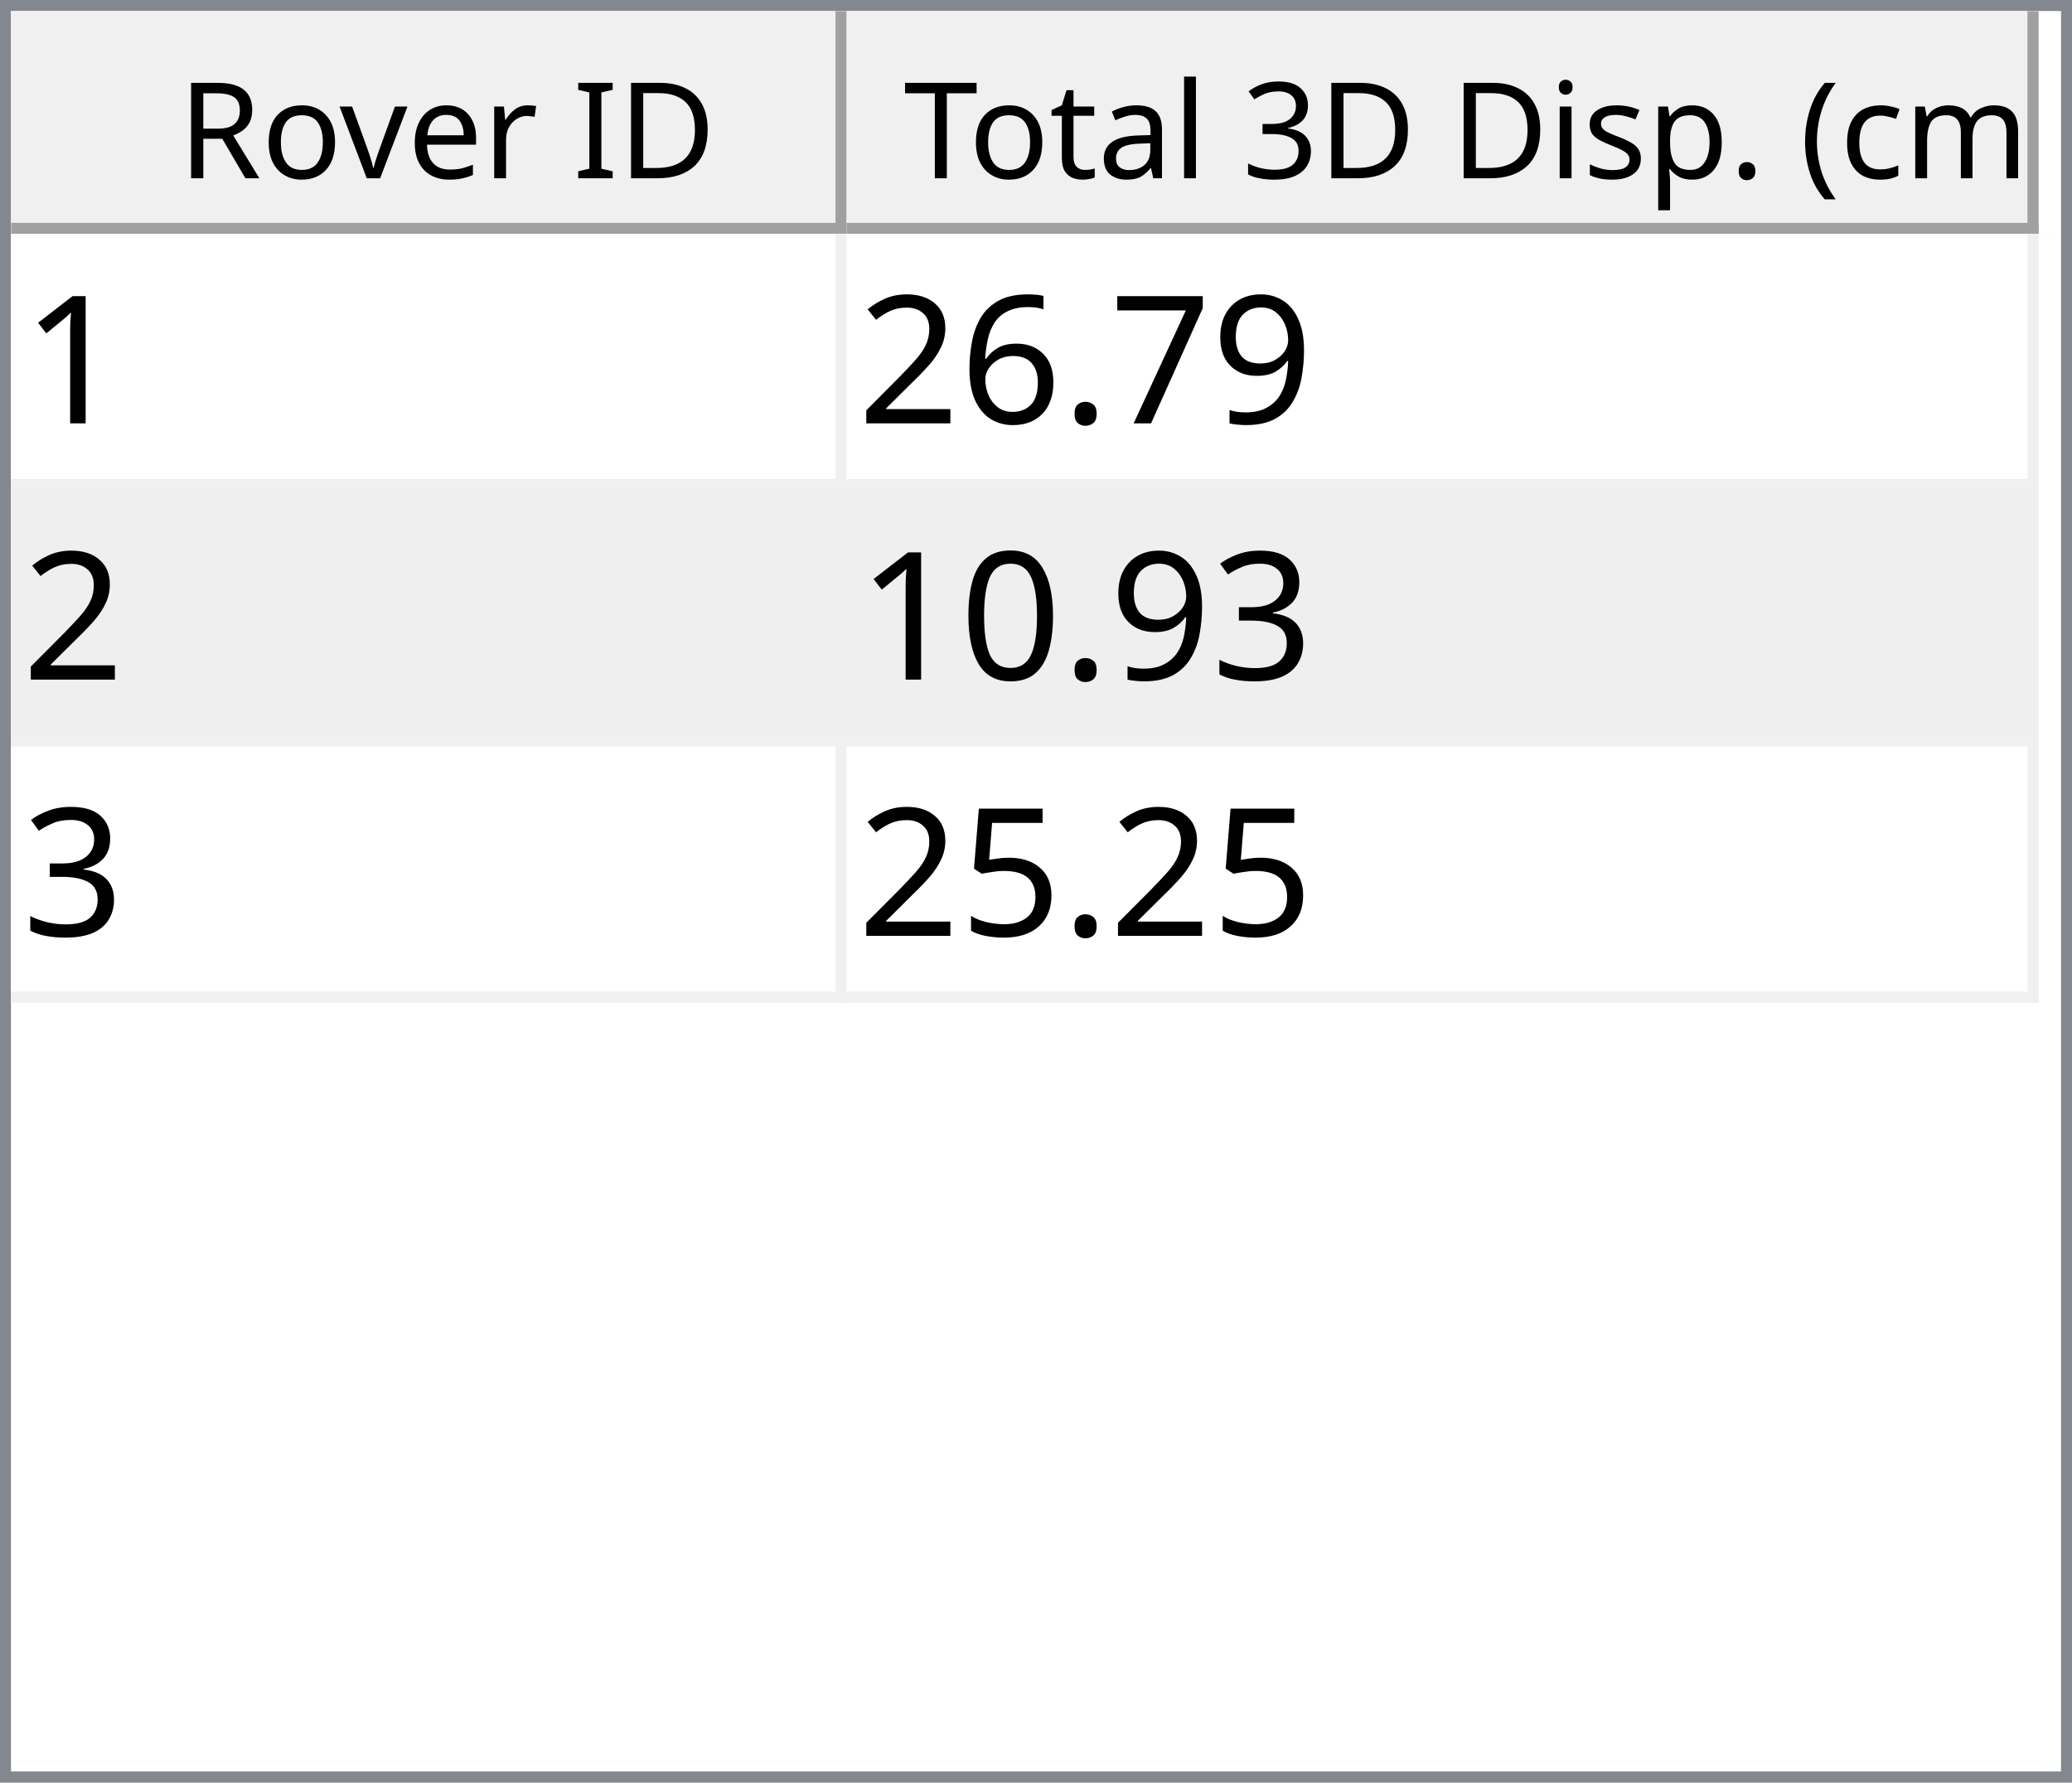
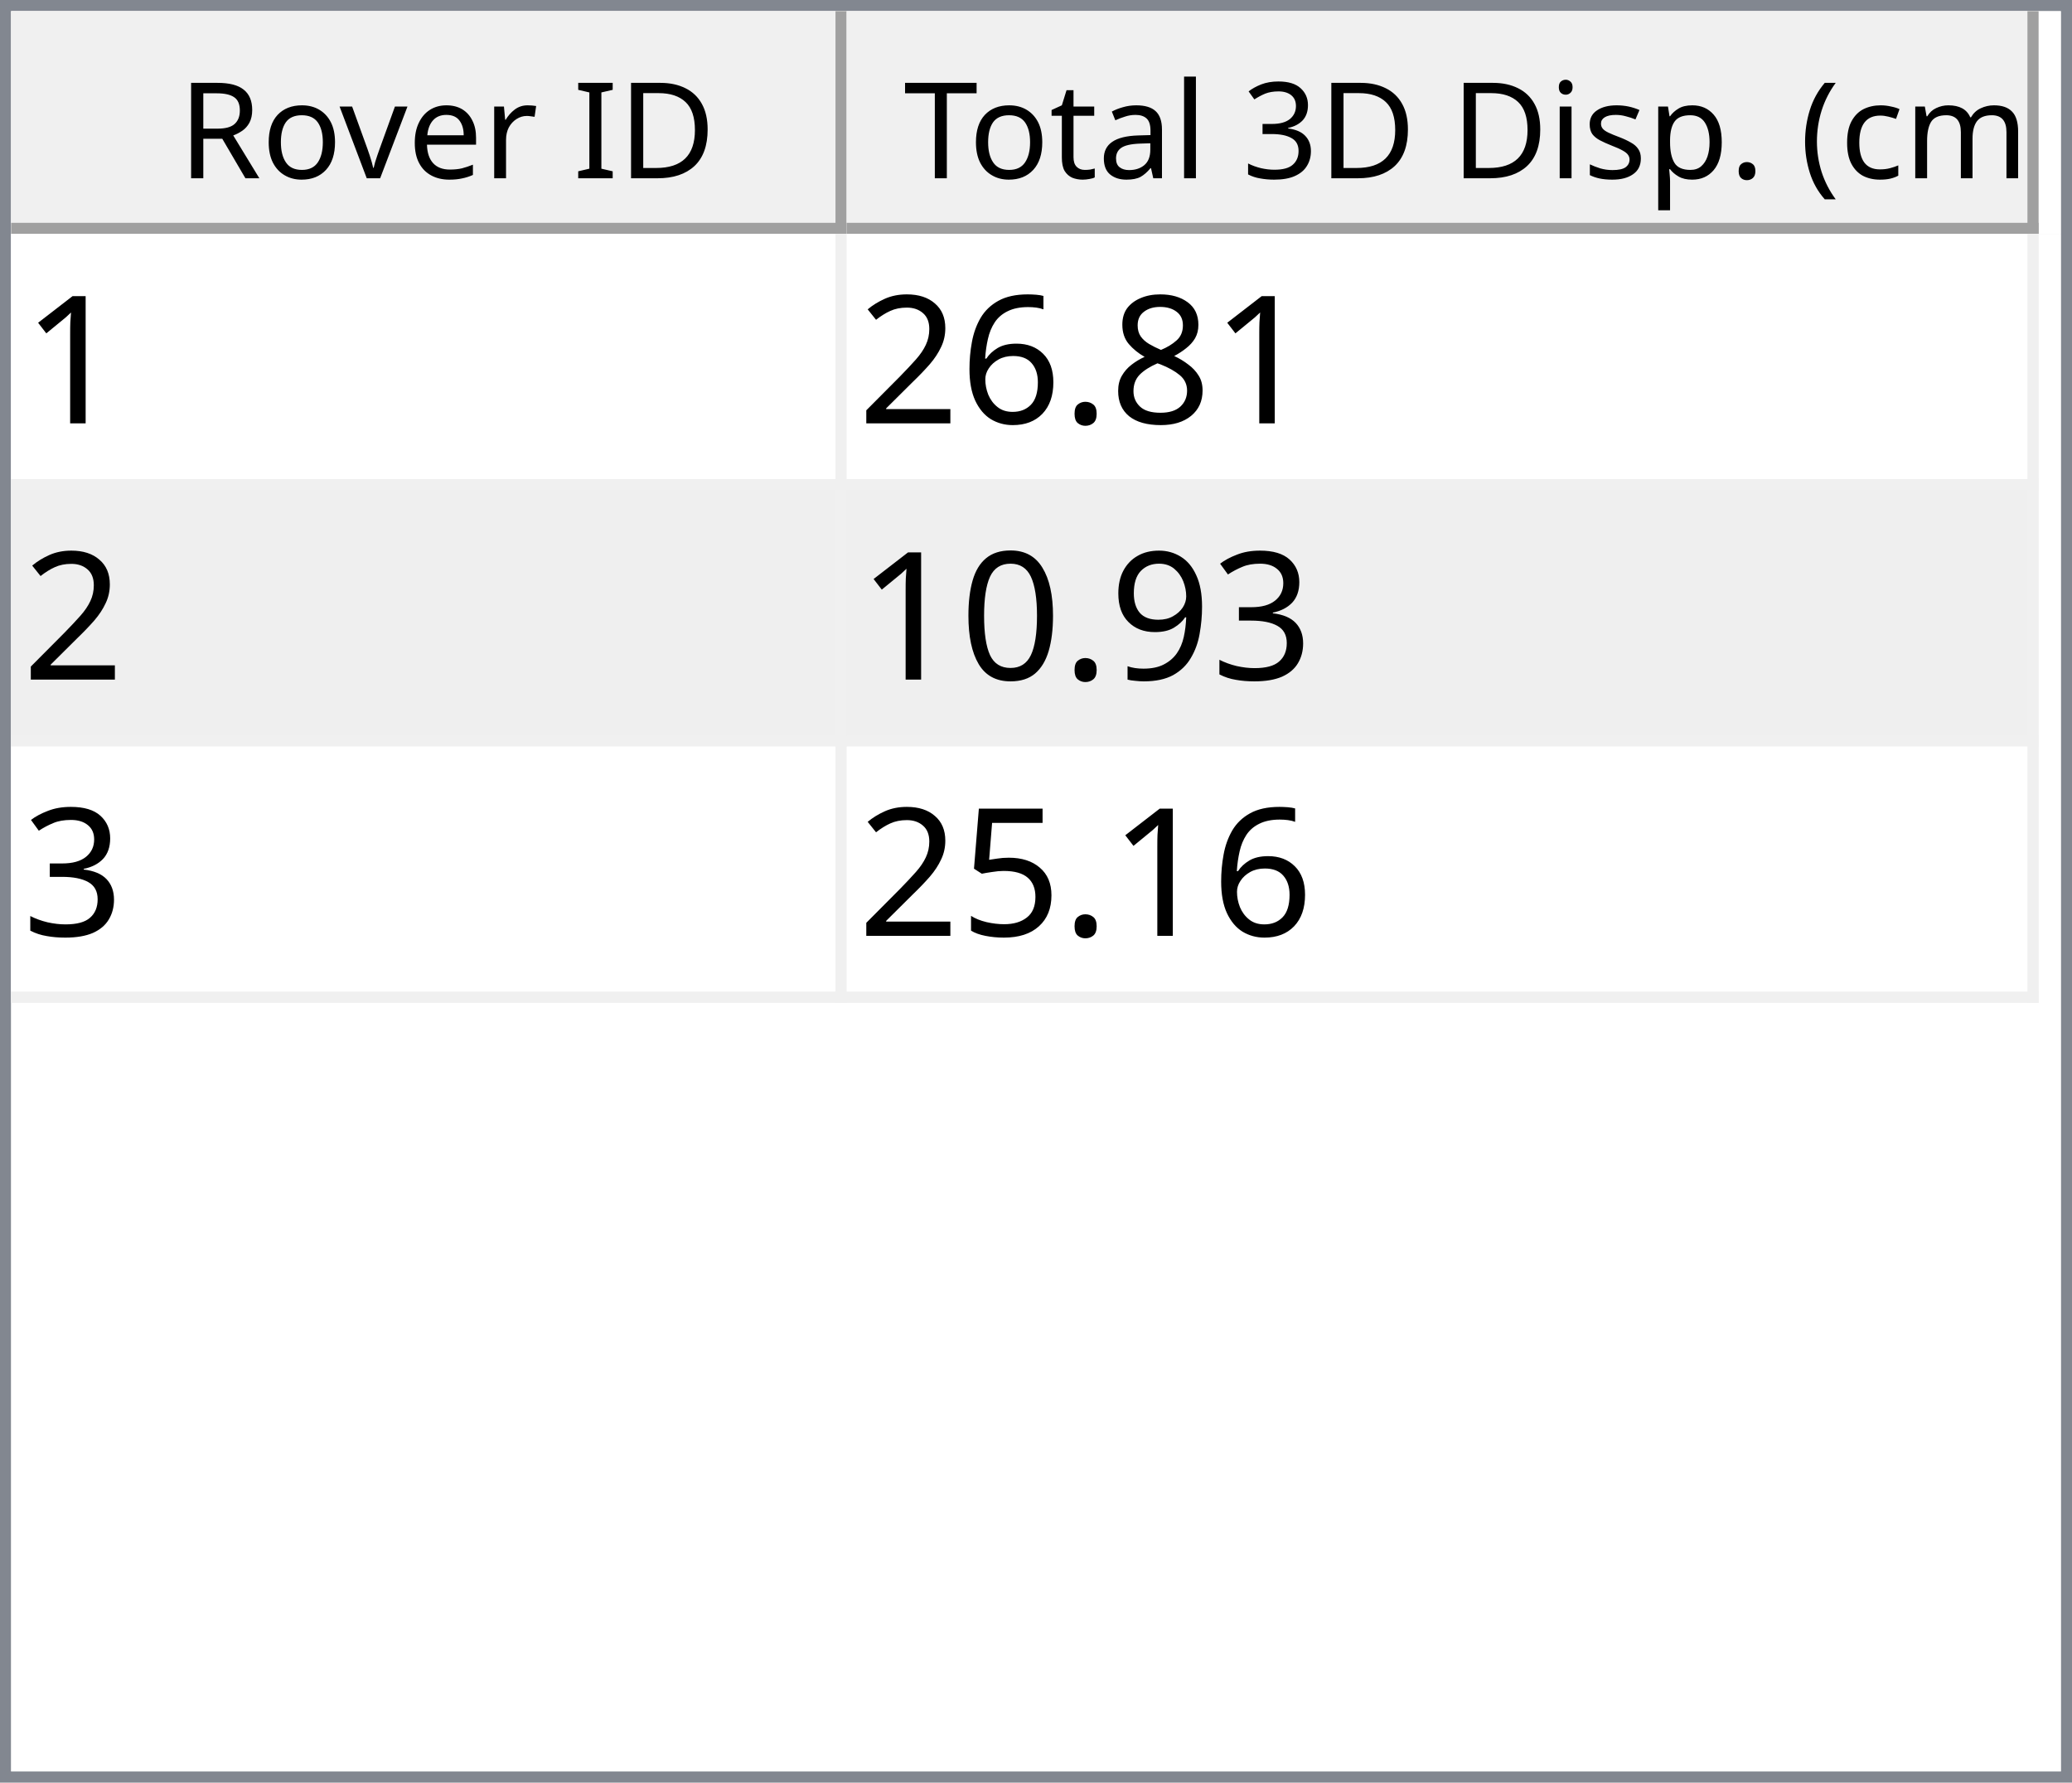
<svg xmlns="http://www.w3.org/2000/svg" style="fill-opacity:1; color-rendering:auto; color-interpolation:auto; text-rendering:auto; stroke:black; stroke-linecap:square; stroke-miterlimit:10; shape-rendering:auto; stroke-opacity:1; fill:black; stroke-dasharray:none; font-weight:normal; stroke-width:1; font-family:'Dialog'; font-style:normal; stroke-linejoin:miter; font-size:12px; stroke-dashoffset:0; image-rendering:auto;" width="186" height="160">
  <defs id="genericDefs" />
  <g>
    <defs id="defs1">
      <clipPath clipPathUnits="userSpaceOnUse" id="clipPath1">
        <path d="M0 0 L186 0 L186 160 L0 160 L0 0 Z" />
      </clipPath>
      <clipPath clipPathUnits="userSpaceOnUse" id="clipPath2">
        <path d="M0 0 L0 160 L186 160 L186 0 Z" />
      </clipPath>
      <clipPath clipPathUnits="userSpaceOnUse" id="clipPath3">
        <path d="M0 0 L0 20 L184 20 L184 0 Z" />
      </clipPath>
      <clipPath clipPathUnits="userSpaceOnUse" id="clipPath4">
        <path d="M0 0 L0 20 L75 20 L75 0 Z" />
      </clipPath>
      <clipPath clipPathUnits="userSpaceOnUse" id="clipPath5">
        <path d="M1 1 L1 19 L74 19 L74 1 Z" />
      </clipPath>
      <clipPath clipPathUnits="userSpaceOnUse" id="clipPath6">
        <path d="M0 0 L0 18 L73 18 L73 0 Z" />
      </clipPath>
      <clipPath clipPathUnits="userSpaceOnUse" id="clipPath7">
        <path d="M-0.5 -0.5 L-0.5 19.5 L74.5 19.5 L74.5 -0.5 Z" />
      </clipPath>
      <clipPath clipPathUnits="userSpaceOnUse" id="clipPath8">
        <path d="M0 0 L0 20 L107 20 L107 0 Z" />
      </clipPath>
      <clipPath clipPathUnits="userSpaceOnUse" id="clipPath9">
        <path d="M1 1 L1 19 L106 19 L106 1 Z" />
      </clipPath>
      <clipPath clipPathUnits="userSpaceOnUse" id="clipPath10">
        <path d="M0 0 L0 18 L105 18 L105 0 Z" />
      </clipPath>
      <clipPath clipPathUnits="userSpaceOnUse" id="clipPath11">
        <path d="M-0.5 -0.5 L-0.5 19.5 L106.5 19.5 L106.5 -0.5 Z" />
      </clipPath>
      <clipPath clipPathUnits="userSpaceOnUse" id="clipPath12">
        <path d="M0 0 L0 138 L184 138 L184 0 Z" />
      </clipPath>
      <clipPath clipPathUnits="userSpaceOnUse" id="clipPath13">
        <path d="M0 0 L0 69 L182 69 L182 0 Z" />
      </clipPath>
      <clipPath clipPathUnits="userSpaceOnUse" id="clipPath14">
        <path d="M-0.5 -0.5 L-0.5 68.5 L181.5 68.5 L181.5 -0.5 Z" />
      </clipPath>
      <clipPath clipPathUnits="userSpaceOnUse" id="clipPath15">
        <path d="M0 0 L0 22 L74 22 L74 0 Z" />
      </clipPath>
      <clipPath clipPathUnits="userSpaceOnUse" id="clipPath16">
        <path d="M0 0 L0 22 L106 22 L106 0 Z" />
      </clipPath>
      <font horiz-adv-x="64.551" id="font1">
        <font-face ascent="107.91" descent="25.098" units-per-em="100" style="font-style:normal; font-family:Segoe UI; font-weight:normal;" />
        <missing-glyph horiz-adv-x="64.551" d="M8.109 0 L8.109 68.266 L56.453 68.266 L56.453 0 L8.109 0 ZM15.328 7.234 L49.219 7.234 L49.219 61.031 L15.328 61.031 L15.328 7.234 Z" />
        <glyph unicode="D" horiz-adv-x="70.117" d="M9.188 0 L9.188 70.016 L28.516 70.016 Q65.531 70.016 65.531 35.891 Q65.531 19.672 55.25 9.836 Q44.969 0 27.734 0 L9.188 0 ZM17.391 62.594 L17.391 7.422 L27.828 7.422 Q41.609 7.422 49.273 14.797 Q56.938 22.172 56.938 35.688 Q56.938 62.594 28.328 62.594 L17.391 62.594 Z" />
        <glyph unicode="I" horiz-adv-x="26.611" d="M17.391 0 L9.188 0 L9.188 70.016 L17.391 70.016 L17.391 0 Z" />
        <glyph unicode=" " horiz-adv-x="27.393" d="" />
        <glyph unicode="r" horiz-adv-x="34.766" d="M34.188 41.891 Q32.078 43.5 28.125 43.5 Q23 43.5 19.555 38.672 Q16.109 33.844 16.109 25.484 L16.109 0 L8.109 0 L8.109 50 L16.109 50 L16.109 39.703 L16.312 39.703 Q18.016 44.969 21.531 47.922 Q25.047 50.875 29.391 50.875 Q32.516 50.875 34.188 50.203 L34.188 41.891 Z" />
        <glyph unicode="e" horiz-adv-x="52.295" d="M48.297 23 L12.984 23 Q13.188 14.656 17.484 10.109 Q21.781 5.562 29.297 5.562 Q37.75 5.562 44.828 11.141 L44.828 3.609 Q38.234 -1.172 27.391 -1.172 Q16.797 -1.172 10.742 5.641 Q4.688 12.453 4.688 24.812 Q4.688 36.469 11.305 43.82 Q17.922 51.172 27.734 51.172 Q37.547 51.172 42.922 44.828 Q48.297 38.484 48.297 27.203 L48.297 23 ZM40.094 29.781 Q40.047 36.719 36.75 40.578 Q33.453 44.438 27.594 44.438 Q21.922 44.438 17.969 40.383 Q14.016 36.328 13.094 29.781 L40.094 29.781 Z" />
        <glyph unicode="v" horiz-adv-x="47.9" d="M47.406 50 L27.484 0 L19.625 0 L0.688 50 L9.469 50 L22.172 13.672 Q23.578 9.672 23.922 6.688 L24.125 6.688 Q24.609 10.453 25.688 13.484 L38.969 50 L47.406 50 Z" />
        <glyph unicode="o" horiz-adv-x="58.594" d="M29 -1.172 Q17.922 -1.172 11.305 5.836 Q4.688 12.844 4.688 24.422 Q4.688 37.016 11.57 44.094 Q18.453 51.172 30.172 51.172 Q41.359 51.172 47.633 44.289 Q53.906 37.406 53.906 25.203 Q53.906 13.234 47.141 6.031 Q40.375 -1.172 29 -1.172 ZM29.594 44.438 Q21.875 44.438 17.383 39.188 Q12.891 33.938 12.891 24.703 Q12.891 15.828 17.43 10.695 Q21.969 5.562 29.594 5.562 Q37.359 5.562 41.531 10.594 Q45.703 15.625 45.703 24.906 Q45.703 34.281 41.531 39.359 Q37.359 44.438 29.594 44.438 Z" />
        <glyph unicode="R" horiz-adv-x="59.814" d="M59.375 0 L49.609 0 L37.891 19.625 Q36.281 22.359 34.766 24.289 Q33.25 26.219 31.664 27.438 Q30.078 28.656 28.25 29.219 Q26.422 29.781 24.125 29.781 L17.391 29.781 L17.391 0 L9.188 0 L9.188 70.016 L30.078 70.016 Q34.672 70.016 38.555 68.867 Q42.438 67.719 45.289 65.375 Q48.141 63.031 49.758 59.547 Q51.375 56.062 51.375 51.375 Q51.375 47.703 50.273 44.656 Q49.172 41.609 47.148 39.211 Q45.125 36.812 42.266 35.133 Q39.406 33.453 35.844 32.516 L35.844 32.328 Q37.594 31.547 38.891 30.547 Q40.188 29.547 41.359 28.18 Q42.531 26.812 43.68 25.078 Q44.828 23.344 46.234 21.047 L59.375 0 ZM17.391 62.594 L17.391 37.203 L28.516 37.203 Q31.594 37.203 34.203 38.133 Q36.812 39.062 38.719 40.797 Q40.625 42.531 41.703 45.047 Q42.781 47.562 42.781 50.688 Q42.781 56.297 39.141 59.445 Q35.5 62.594 28.609 62.594 L17.391 62.594 Z" />
        <glyph unicode=")" horiz-adv-x="30.176" d="M8.297 -15.922 L1.172 -15.922 Q16.406 2.344 16.406 26.812 Q16.406 51.469 1.078 70.016 L8.297 70.016 Q23.531 52.156 23.531 26.703 Q23.531 1.375 8.297 -15.922 Z" />
        <glyph unicode="m" horiz-adv-x="86.133" d="M79.109 0 L71.094 0 L71.094 28.719 Q71.094 37.016 68.531 40.727 Q65.969 44.438 59.906 44.438 Q54.781 44.438 51.195 39.75 Q47.609 35.062 47.609 28.516 L47.609 0 L39.594 0 L39.594 29.688 Q39.594 44.438 28.219 44.438 Q22.953 44.438 19.531 40.016 Q16.109 35.594 16.109 28.516 L16.109 0 L8.109 0 L8.109 50 L16.109 50 L16.109 42.094 L16.312 42.094 Q21.625 51.172 31.844 51.172 Q36.969 51.172 40.773 48.312 Q44.578 45.453 46 40.828 Q51.562 51.172 62.594 51.172 Q79.109 51.172 79.109 30.812 L79.109 0 Z" />
        <glyph unicode="c" horiz-adv-x="46.191" d="M42.188 2.297 Q36.422 -1.172 28.516 -1.172 Q17.828 -1.172 11.258 5.789 Q4.688 12.75 4.688 23.828 Q4.688 36.188 11.766 43.68 Q18.844 51.172 30.672 51.172 Q37.25 51.172 42.281 48.734 L42.281 40.531 Q36.719 44.438 30.375 44.438 Q22.703 44.438 17.797 38.945 Q12.891 33.453 12.891 24.516 Q12.891 15.719 17.508 10.641 Q22.125 5.562 29.891 5.562 Q36.422 5.562 42.188 9.906 L42.188 2.297 Z" />
        <glyph unicode="(" horiz-adv-x="30.176" d="M29.109 -15.922 L21.969 -15.922 Q6.844 1.375 6.844 26.703 Q6.844 52.156 21.969 70.016 L29.203 70.016 Q13.875 51.469 13.875 26.812 Q13.875 2.344 29.109 -15.922 Z" />
        <glyph unicode="." horiz-adv-x="21.68" d="M10.891 -1.078 Q8.641 -1.078 7.055 0.539 Q5.469 2.156 5.469 4.391 Q5.469 6.641 7.055 8.273 Q8.641 9.906 10.891 9.906 Q13.188 9.906 14.797 8.273 Q16.406 6.641 16.406 4.391 Q16.406 2.156 14.797 0.539 Q13.188 -1.078 10.891 -1.078 Z" />
        <glyph unicode="p" horiz-adv-x="58.789" d="M16.312 7.234 L16.109 7.234 L16.109 -23 L8.109 -23 L8.109 50 L16.109 50 L16.109 41.219 L16.312 41.219 Q22.219 51.172 33.594 51.172 Q43.266 51.172 48.688 44.461 Q54.109 37.75 54.109 26.469 Q54.109 13.922 48 6.375 Q41.891 -1.172 31.297 -1.172 Q21.578 -1.172 16.312 7.234 ZM16.109 27.391 L16.109 20.406 Q16.109 14.203 20.141 9.883 Q24.172 5.562 30.375 5.562 Q37.641 5.562 41.773 11.133 Q45.906 16.703 45.906 26.609 Q45.906 34.969 42.047 39.703 Q38.188 44.438 31.594 44.438 Q24.609 44.438 20.359 39.578 Q16.109 34.719 16.109 27.391 Z" />
        <glyph unicode="s" horiz-adv-x="42.432" d="M5.078 1.812 L5.078 10.406 Q11.625 5.562 19.484 5.562 Q30.031 5.562 30.031 12.594 Q30.031 14.594 29.125 15.992 Q28.219 17.391 26.68 18.461 Q25.141 19.531 23.07 20.383 Q21 21.234 18.609 22.172 Q15.281 23.484 12.766 24.828 Q10.25 26.172 8.57 27.859 Q6.891 29.547 6.031 31.695 Q5.172 33.844 5.172 36.719 Q5.172 40.234 6.789 42.945 Q8.406 45.656 11.086 47.484 Q13.766 49.312 17.211 50.242 Q20.656 51.172 24.312 51.172 Q30.812 51.172 35.938 48.922 L35.938 40.828 Q30.422 44.438 23.25 44.438 Q21 44.438 19.195 43.922 Q17.391 43.406 16.094 42.477 Q14.797 41.547 14.086 40.258 Q13.375 38.969 13.375 37.406 Q13.375 35.453 14.086 34.133 Q14.797 32.812 16.164 31.789 Q17.531 30.766 19.484 29.938 Q21.438 29.109 23.922 28.125 Q27.25 26.859 29.883 25.516 Q32.516 24.172 34.375 22.484 Q36.234 20.797 37.234 18.602 Q38.234 16.406 38.234 13.375 Q38.234 9.672 36.602 6.938 Q34.969 4.203 32.234 2.398 Q29.5 0.594 25.93 -0.289 Q22.359 -1.172 18.453 -1.172 Q10.75 -1.172 5.078 1.812 Z" />
        <glyph unicode="i" horiz-adv-x="24.219" d="M12.203 62.703 Q10.062 62.703 8.547 64.164 Q7.031 65.625 7.031 67.875 Q7.031 70.125 8.547 71.609 Q10.062 73.094 12.203 73.094 Q14.406 73.094 15.945 71.609 Q17.484 70.125 17.484 67.875 Q17.484 65.719 15.945 64.211 Q14.406 62.703 12.203 62.703 ZM16.109 0 L8.109 0 L8.109 50 L16.109 50 L16.109 0 Z" />
        <glyph unicode="3" horiz-adv-x="53.906" d="M46.531 19.828 Q46.531 15.094 44.75 11.211 Q42.969 7.328 39.719 4.57 Q36.469 1.812 31.93 0.297 Q27.391 -1.219 21.922 -1.219 Q11.922 -1.219 6 2.594 L6 11.188 Q13.094 5.609 22.219 5.609 Q25.875 5.609 28.828 6.539 Q31.781 7.469 33.906 9.227 Q36.031 10.984 37.18 13.477 Q38.328 15.969 38.328 19.094 Q38.328 32.812 18.797 32.812 L12.984 32.812 L12.984 39.594 L18.5 39.594 Q35.797 39.594 35.797 52.484 Q35.797 64.406 22.609 64.406 Q15.188 64.406 8.688 59.422 L8.688 67.188 Q15.375 71.188 24.609 71.188 Q29 71.188 32.57 69.969 Q36.141 68.75 38.68 66.555 Q41.219 64.359 42.609 61.281 Q44 58.203 44 54.5 Q44 40.672 30.031 36.719 L30.031 36.531 Q33.594 36.141 36.625 34.797 Q39.656 33.453 41.852 31.305 Q44.047 29.156 45.289 26.25 Q46.531 23.344 46.531 19.828 Z" />
        <glyph unicode="l" horiz-adv-x="24.219" d="M16.109 0 L8.109 0 L8.109 74.031 L16.109 74.031 L16.109 0 Z" />
        <glyph unicode="a" horiz-adv-x="50.879" d="M43.891 0 L35.891 0 L35.891 7.812 L35.688 7.812 Q30.469 -1.172 20.312 -1.172 Q12.844 -1.172 8.617 2.781 Q4.391 6.734 4.391 13.281 Q4.391 27.297 20.906 29.594 L35.891 31.688 Q35.891 44.438 25.594 44.438 Q16.547 44.438 9.281 38.281 L9.281 46.484 Q16.656 51.172 26.266 51.172 Q43.891 51.172 43.891 32.516 L43.891 0 ZM35.891 25.297 L23.828 23.641 Q18.266 22.859 15.43 20.875 Q12.594 18.891 12.594 13.875 Q12.594 10.203 15.211 7.883 Q17.828 5.562 22.172 5.562 Q28.125 5.562 32.008 9.742 Q35.891 13.922 35.891 20.312 L35.891 25.297 Z" />
        <glyph unicode="t" horiz-adv-x="33.887" d="M31.297 0.484 Q28.469 -1.078 23.828 -1.078 Q10.688 -1.078 10.688 13.578 L10.688 43.172 L2.094 43.172 L2.094 50 L10.688 50 L10.688 62.203 L18.703 64.797 L18.703 50 L31.297 50 L31.297 43.172 L18.703 43.172 L18.703 14.984 Q18.703 9.969 20.414 7.82 Q22.125 5.672 26.078 5.672 Q29.109 5.672 31.297 7.328 L31.297 0.484 Z" />
        <glyph unicode="T" horiz-adv-x="52.393" d="M50.594 62.594 L30.375 62.594 L30.375 0 L22.172 0 L22.172 62.594 L2 62.594 L2 70.016 L50.594 70.016 L50.594 62.594 Z" />
      </font>
      <font horiz-adv-x="75.0" id="font2">
        <font-face ascent="100.537" descent="21.973" units-per-em="100" style="font-style:normal; font-family:sans-serif; font-weight:normal;" />
        <missing-glyph horiz-adv-x="75.0" d="M12.5 0 L12.5 62.5 L62.5 62.5 L62.5 0 L12.5 0 ZM14.062 1.562 L60.938 1.562 L60.938 60.938 L14.062 60.938 L14.062 1.562 Z" />
        <glyph unicode="1" horiz-adv-x="55.615" d="M37.25 0 L28.469 0 L28.469 56 Q25.297 52.984 20.141 49.953 Q14.984 46.922 10.891 45.406 L10.891 53.906 Q18.266 57.375 23.781 62.305 Q29.297 67.234 31.594 71.875 L37.25 71.875 L37.25 0 Z" />
-         <glyph unicode="9" horiz-adv-x="55.615" d="M5.469 16.547 L13.922 17.328 Q14.984 11.375 18.016 8.688 Q21.047 6 25.781 6 Q29.828 6 32.883 7.859 Q35.938 9.719 37.891 12.82 Q39.844 15.922 41.164 21.195 Q42.484 26.469 42.484 31.938 Q42.484 32.516 42.438 33.688 Q39.797 29.5 35.234 26.883 Q30.672 24.266 25.344 24.266 Q16.453 24.266 10.305 30.711 Q4.156 37.156 4.156 47.703 Q4.156 58.594 10.578 65.234 Q17 71.875 26.656 71.875 Q33.641 71.875 39.43 68.117 Q45.219 64.359 48.219 57.398 Q51.219 50.438 51.219 37.25 Q51.219 23.531 48.242 15.406 Q45.266 7.281 39.383 3.031 Q33.5 -1.219 25.594 -1.219 Q17.188 -1.219 11.867 3.445 Q6.547 8.109 5.469 16.547 ZM41.453 48.141 Q41.453 55.719 37.43 60.156 Q33.406 64.594 27.734 64.594 Q21.875 64.594 17.531 59.812 Q13.188 55.031 13.188 47.406 Q13.188 40.578 17.312 36.305 Q21.438 32.031 27.484 32.031 Q33.594 32.031 37.523 36.305 Q41.453 40.578 41.453 48.141 Z" />
-         <glyph unicode="7" horiz-adv-x="55.615" d="M4.734 62.203 L4.734 70.656 L51.078 70.656 L51.078 63.812 Q44.234 56.547 37.523 44.484 Q30.812 32.422 27.156 19.672 Q24.516 10.688 23.781 0 L14.75 0 Q14.891 8.453 18.062 20.414 Q21.234 32.375 27.172 43.484 Q33.109 54.594 39.797 62.203 L4.734 62.203 Z" />
+         <glyph unicode="8" horiz-adv-x="55.615" d="M17.672 38.812 Q12.203 40.828 9.57 44.539 Q6.938 48.25 6.938 53.422 Q6.938 61.234 12.555 66.555 Q18.172 71.875 27.484 71.875 Q36.859 71.875 42.578 66.43 Q48.297 60.984 48.297 53.172 Q48.297 48.188 45.68 44.508 Q43.062 40.828 37.75 38.812 Q44.344 36.672 47.781 31.883 Q51.219 27.094 51.219 20.453 Q51.219 11.281 44.727 5.031 Q38.234 -1.219 27.641 -1.219 Q17.047 -1.219 10.547 5.055 Q4.047 11.328 4.047 20.703 Q4.047 27.688 7.594 32.398 Q11.141 37.109 17.672 38.812 ZM15.922 53.719 Q15.922 48.641 19.195 45.414 Q22.469 42.188 27.688 42.188 Q32.766 42.188 36.016 45.383 Q39.266 48.578 39.266 53.219 Q39.266 58.062 35.914 61.359 Q32.562 64.656 27.594 64.656 Q22.562 64.656 19.242 61.43 Q15.922 58.203 15.922 53.719 ZM13.094 20.656 Q13.094 16.891 14.875 13.375 Q16.656 9.859 20.172 7.93 Q23.688 6 27.734 6 Q34.031 6 38.133 10.055 Q42.234 14.109 42.234 20.359 Q42.234 26.703 38.016 30.859 Q33.797 35.016 27.438 35.016 Q21.234 35.016 17.164 30.914 Q13.094 26.812 13.094 20.656 Z" />
        <glyph unicode="." horiz-adv-x="27.783" d="M9.078 0 L9.078 10.016 L19.094 10.016 L19.094 0 L9.078 0 Z" />
        <glyph unicode="6" horiz-adv-x="55.615" d="M49.75 54.047 L41.016 53.375 Q39.844 58.547 37.703 60.891 Q34.125 64.656 28.906 64.656 Q24.703 64.656 21.531 62.312 Q17.391 59.281 14.992 53.469 Q12.594 47.656 12.5 36.922 Q15.672 41.75 20.266 44.094 Q24.859 46.438 29.891 46.438 Q38.672 46.438 44.852 39.969 Q51.031 33.5 51.031 23.25 Q51.031 16.5 48.125 10.719 Q45.219 4.938 40.141 1.859 Q35.062 -1.219 28.609 -1.219 Q17.625 -1.219 10.695 6.859 Q3.766 14.938 3.766 33.5 Q3.766 54.25 11.422 63.672 Q18.109 71.875 29.438 71.875 Q37.891 71.875 43.289 67.141 Q48.688 62.406 49.75 54.047 ZM13.875 23.188 Q13.875 18.656 15.797 14.508 Q17.719 10.359 21.188 8.18 Q24.656 6 28.469 6 Q34.031 6 38.039 10.492 Q42.047 14.984 42.047 22.703 Q42.047 30.125 38.086 34.398 Q34.125 38.672 28.125 38.672 Q22.172 38.672 18.023 34.398 Q13.875 30.125 13.875 23.188 Z" />
        <glyph unicode="2" horiz-adv-x="55.615" d="M50.344 8.453 L50.344 0 L3.031 0 Q2.938 3.172 4.047 6.109 Q5.859 10.938 9.836 15.625 Q13.812 20.312 21.344 26.469 Q33.016 36.031 37.117 41.625 Q41.219 47.219 41.219 52.203 Q41.219 57.422 37.477 61.008 Q33.734 64.594 27.734 64.594 Q21.391 64.594 17.578 60.789 Q13.766 56.984 13.719 50.25 L4.688 51.172 Q5.609 61.281 11.664 66.578 Q17.719 71.875 27.938 71.875 Q38.234 71.875 44.242 66.164 Q50.25 60.453 50.25 52 Q50.25 47.703 48.492 43.555 Q46.734 39.406 42.656 34.812 Q38.578 30.219 29.109 22.219 Q21.188 15.578 18.945 13.211 Q16.703 10.844 15.234 8.453 L50.344 8.453 Z" />
        <glyph unicode="3" horiz-adv-x="55.615" d="M4.203 18.891 L12.984 20.062 Q14.5 12.594 18.141 9.297 Q21.781 6 27 6 Q33.203 6 37.477 10.297 Q41.75 14.594 41.75 20.953 Q41.75 27 37.797 30.93 Q33.844 34.859 27.734 34.859 Q25.25 34.859 21.531 33.891 L22.516 41.609 Q23.391 41.5 23.922 41.5 Q29.547 41.5 34.039 44.43 Q38.531 47.359 38.531 53.469 Q38.531 58.297 35.258 61.477 Q31.984 64.656 26.812 64.656 Q21.688 64.656 18.266 61.43 Q14.844 58.203 13.875 51.766 L5.078 53.328 Q6.688 62.156 12.398 67.016 Q18.109 71.875 26.609 71.875 Q32.469 71.875 37.398 69.359 Q42.328 66.844 44.945 62.5 Q47.562 58.156 47.562 53.266 Q47.562 48.641 45.07 44.828 Q42.578 41.016 37.703 38.766 Q44.047 37.312 47.562 32.695 Q51.078 28.078 51.078 21.141 Q51.078 11.766 44.242 5.25 Q37.406 -1.266 26.953 -1.266 Q17.531 -1.266 11.305 4.352 Q5.078 9.969 4.203 18.891 Z" />
+         <glyph unicode="9" horiz-adv-x="55.615" d="M5.469 16.547 L13.922 17.328 Q14.984 11.375 18.016 8.688 Q21.047 6 25.781 6 Q29.828 6 32.883 7.859 Q35.938 9.719 37.891 12.82 Q39.844 15.922 41.164 21.195 Q42.484 26.469 42.484 31.938 Q42.484 32.516 42.438 33.688 Q39.797 29.5 35.234 26.883 Q30.672 24.266 25.344 24.266 Q16.453 24.266 10.305 30.711 Q4.156 37.156 4.156 47.703 Q4.156 58.594 10.578 65.234 Q17 71.875 26.656 71.875 Q33.641 71.875 39.43 68.117 Q45.219 64.359 48.219 57.398 Q51.219 50.438 51.219 37.25 Q51.219 23.531 48.242 15.406 Q45.266 7.281 39.383 3.031 Q33.5 -1.219 25.594 -1.219 Q17.188 -1.219 11.867 3.445 Q6.547 8.109 5.469 16.547 ZM41.453 48.141 Q41.453 55.719 37.43 60.156 Q33.406 64.594 27.734 64.594 Q21.875 64.594 17.531 59.812 Q13.188 55.031 13.188 47.406 Q13.188 40.578 17.312 36.305 Q21.438 32.031 27.484 32.031 Q33.594 32.031 37.523 36.305 Q41.453 40.578 41.453 48.141 Z" />
        <glyph unicode="0" horiz-adv-x="55.615" d="M4.156 35.297 Q4.156 48 6.766 55.742 Q9.375 63.484 14.523 67.68 Q19.672 71.875 27.484 71.875 Q33.25 71.875 37.594 69.555 Q41.938 67.234 44.773 62.867 Q47.609 58.5 49.219 52.227 Q50.828 45.953 50.828 35.297 Q50.828 22.703 48.242 14.969 Q45.656 7.234 40.508 3.008 Q35.359 -1.219 27.484 -1.219 Q17.141 -1.219 11.234 6.203 Q4.156 15.141 4.156 35.297 ZM13.188 35.297 Q13.188 17.672 17.312 11.836 Q21.438 6 27.484 6 Q33.547 6 37.672 11.859 Q41.797 17.719 41.797 35.297 Q41.797 52.984 37.672 58.789 Q33.547 64.594 27.391 64.594 Q21.344 64.594 17.719 59.469 Q13.188 52.938 13.188 35.297 Z" />
        <glyph unicode="5" horiz-adv-x="55.615" d="M4.156 18.75 L13.375 19.531 Q14.406 12.797 18.141 9.398 Q21.875 6 27.156 6 Q33.5 6 37.891 10.789 Q42.281 15.578 42.281 23.484 Q42.281 31 38.062 35.352 Q33.844 39.703 27 39.703 Q22.75 39.703 19.336 37.773 Q15.922 35.844 13.969 32.766 L5.719 33.844 L12.641 70.609 L48.25 70.609 L48.25 62.203 L19.672 62.203 L15.828 42.969 Q22.266 47.469 29.344 47.469 Q38.719 47.469 45.164 40.969 Q51.609 34.469 51.609 24.266 Q51.609 14.547 45.953 7.469 Q39.062 -1.219 27.156 -1.219 Q17.391 -1.219 11.211 4.25 Q5.031 9.719 4.156 18.75 Z" />
      </font>
    </defs>
    <g style="fill:white; stroke:white;">
      <rect x="0" y="0" width="186" style="clip-path:url(#clipPath1); stroke:none;" height="160" />
    </g>
    <g style="fill:white; text-rendering:optimizeSpeed; color-rendering:optimizeSpeed; image-rendering:optimizeSpeed; shape-rendering:crispEdges; stroke:white; color-interpolation:sRGB;">
      <rect x="0" width="186" height="160" y="0" style="stroke:none;" />
      <path style="stroke:none;" d="M0 160 L186 160 L186 0 L0 0 Z" />
    </g>
    <g style="fill:rgb(240,240,240); font-family:'Segoe UI'; stroke:rgb(240,240,240);">
      <rect x="0" y="0" width="186" style="clip-path:url(#clipPath2); stroke:none;" height="160" />
    </g>
    <g style="fill:rgb(130,135,144); font-family:'Segoe UI'; stroke:rgb(130,135,144);">
      <path d="M0 0 L186 0 L186 160 L0 160 L0 0 ZM1 1 L185 1 L185 159 L1 159 L1 1 Z" style="fill-rule:evenodd; clip-path:url(#clipPath2); stroke:none;" />
    </g>
    <g style="fill:white; font-family:'Segoe UI'; stroke:white;" transform="translate(1,1)">
      <rect x="0" y="0" width="184" style="clip-path:url(#clipPath3); stroke:none;" height="20" />
    </g>
    <g style="fill:rgb(240,240,240); font-family:'Segoe UI'; stroke:rgb(240,240,240);" transform="translate(1,1)">
      <rect x="0" y="0" width="75" style="clip-path:url(#clipPath4); stroke:none;" height="20" />
    </g>
    <g style="font-family:'Segoe UI';" transform="translate(2,2)">
      <text x="14" xml:space="preserve" y="14" style="clip-path:url(#clipPath6); stroke:none;">Rover ID</text>
    </g>
    <g style="fill:rgb(160,160,160); font-family:'Segoe UI'; stroke:rgb(160,160,160); stroke-linejoin:bevel;" transform="translate(1.5,1.5)">
      <line x1="74" x2="74" y1="0" style="fill:none; clip-path:url(#clipPath7);" y2="19" />
    </g>
    <g style="fill:rgb(160,160,160); font-family:'Segoe UI'; stroke:rgb(160,160,160); stroke-linejoin:bevel;" transform="matrix(1,0,0,1,1,1) translate(0.5,0.5)">
      <line x1="0" x2="74" y1="19" style="fill:none; clip-path:url(#clipPath7);" y2="19" />
    </g>
    <g style="fill:rgb(240,240,240); font-family:'Segoe UI'; stroke:rgb(240,240,240);" transform="translate(76,1)">
      <rect x="0" y="0" width="107" style="clip-path:url(#clipPath8); stroke:none;" height="20" />
    </g>
    <g style="font-family:'Segoe UI';" transform="translate(77,2)">
      <text x="1" xml:space="preserve" y="14" style="clip-path:url(#clipPath10); stroke:none;"> Total 3D Disp. (cm)</text>
    </g>
    <g style="fill:rgb(160,160,160); font-family:'Segoe UI'; stroke:rgb(160,160,160); stroke-linejoin:bevel;" transform="translate(76.5,1.5)">
      <line x1="106" x2="106" y1="0" style="fill:none; clip-path:url(#clipPath11);" y2="19" />
    </g>
    <g style="fill:rgb(160,160,160); font-family:'Segoe UI'; stroke:rgb(160,160,160); stroke-linejoin:bevel;" transform="matrix(1,0,0,1,76,1) translate(0.5,0.5)">
      <line x1="0" x2="106" y1="19" style="fill:none; clip-path:url(#clipPath11);" y2="19" />
    </g>
    <g style="fill:white; font-family:'Segoe UI'; stroke:white;" transform="translate(1,21)">
      <rect x="0" y="0" width="184" style="clip-path:url(#clipPath12); stroke:none;" height="138" />
    </g>
    <g style="fill:rgb(240,240,240); font-size:16px; font-family:sans-serif; stroke:rgb(240,240,240);" transform="translate(1,21)">
      <rect x="0" y="0" width="182" style="clip-path:url(#clipPath13); stroke:none;" height="69" />
      <line transform="translate(0.5,0.5)" x1="0" x2="181" y1="22" style="clip-path:url(#clipPath14); fill:none; stroke-linejoin:bevel;" y2="22" />
    </g>
    <g transform="matrix(1,0,0,1,1,21) translate(0.5,0.5)" style="fill:rgb(240,240,240); font-size:16px; font-family:sans-serif; stroke:rgb(240,240,240); stroke-linejoin:bevel;">
      <line x1="0" x2="181" y1="45" style="fill:none; clip-path:url(#clipPath14);" y2="45" />
    </g>
    <g transform="matrix(1,0,0,1,1,21) translate(0.5,0.5)" style="fill:rgb(240,240,240); font-size:16px; font-family:sans-serif; stroke:rgb(240,240,240); stroke-linejoin:bevel;">
      <line x1="0" x2="181" y1="68" style="fill:none; clip-path:url(#clipPath14);" y2="68" />
    </g>
    <g transform="matrix(1,0,0,1,1,21) translate(0.5,0.5)" style="fill:rgb(240,240,240); font-size:16px; font-family:sans-serif; stroke:rgb(240,240,240); stroke-linejoin:bevel;">
      <line x1="74" x2="74" y1="0" style="fill:none; clip-path:url(#clipPath14);" y2="68" />
    </g>
    <g transform="matrix(1,0,0,1,1,21) translate(0.5,0.5)" style="fill:rgb(240,240,240); font-size:16px; font-family:sans-serif; stroke:rgb(240,240,240); stroke-linejoin:bevel;">
      <line x1="181" x2="181" y1="0" style="fill:none; clip-path:url(#clipPath14);" y2="68" />
    </g>
    <g style="fill:white; font-size:16px; font-family:sans-serif; stroke:white;" transform="matrix(1,0,0,1,1,21)">
      <rect x="0" y="0" width="74" style="clip-path:url(#clipPath15); stroke:none;" height="22" />
      <text x="1" y="17" style="fill:black; clip-path:url(#clipPath15); stroke:none;" xml:space="preserve">1</text>
    </g>
    <g style="fill:white; font-size:16px; font-family:sans-serif; stroke:white;" transform="matrix(1,0,0,1,1,21) translate(75,0)">
      <rect x="0" y="0" width="106" style="clip-path:url(#clipPath16); stroke:none;" height="22" />
-       <text x="1" y="17" style="fill:black; clip-path:url(#clipPath16); stroke:none;" xml:space="preserve">26.79</text>
+       <text x="1" y="17" style="fill:black; clip-path:url(#clipPath16); stroke:none;" xml:space="preserve">26.81</text>
    </g>
    <g style="fill:rgb(239,239,239); font-size:16px; font-family:sans-serif; stroke:rgb(239,239,239);" transform="matrix(1,0,0,1,1,21) translate(0,23)">
      <rect x="0" y="0" width="74" style="clip-path:url(#clipPath15); stroke:none;" height="22" />
      <text x="1" y="17" style="fill:black; clip-path:url(#clipPath15); stroke:none;" xml:space="preserve">2</text>
    </g>
    <g style="fill:rgb(239,239,239); font-size:16px; font-family:sans-serif; stroke:rgb(239,239,239);" transform="matrix(1,0,0,1,1,21) translate(75,23)">
      <rect x="0" y="0" width="106" style="clip-path:url(#clipPath16); stroke:none;" height="22" />
      <text x="1" y="17" style="fill:black; clip-path:url(#clipPath16); stroke:none;" xml:space="preserve">10.93</text>
    </g>
    <g style="fill:white; font-size:16px; font-family:sans-serif; stroke:white;" transform="matrix(1,0,0,1,1,21) translate(0,46)">
      <rect x="0" y="0" width="74" style="clip-path:url(#clipPath15); stroke:none;" height="22" />
      <text x="1" y="17" style="fill:black; clip-path:url(#clipPath15); stroke:none;" xml:space="preserve">3</text>
    </g>
    <g style="fill:white; font-size:16px; font-family:sans-serif; stroke:white;" transform="matrix(1,0,0,1,1,21) translate(75,46)">
      <rect x="0" y="0" width="106" style="clip-path:url(#clipPath16); stroke:none;" height="22" />
-       <text x="1" y="17" style="fill:black; clip-path:url(#clipPath16); stroke:none;" xml:space="preserve">25.25</text>
+       <text x="1" y="17" style="fill:black; clip-path:url(#clipPath16); stroke:none;" xml:space="preserve">25.16</text>
    </g>
  </g>
</svg>
